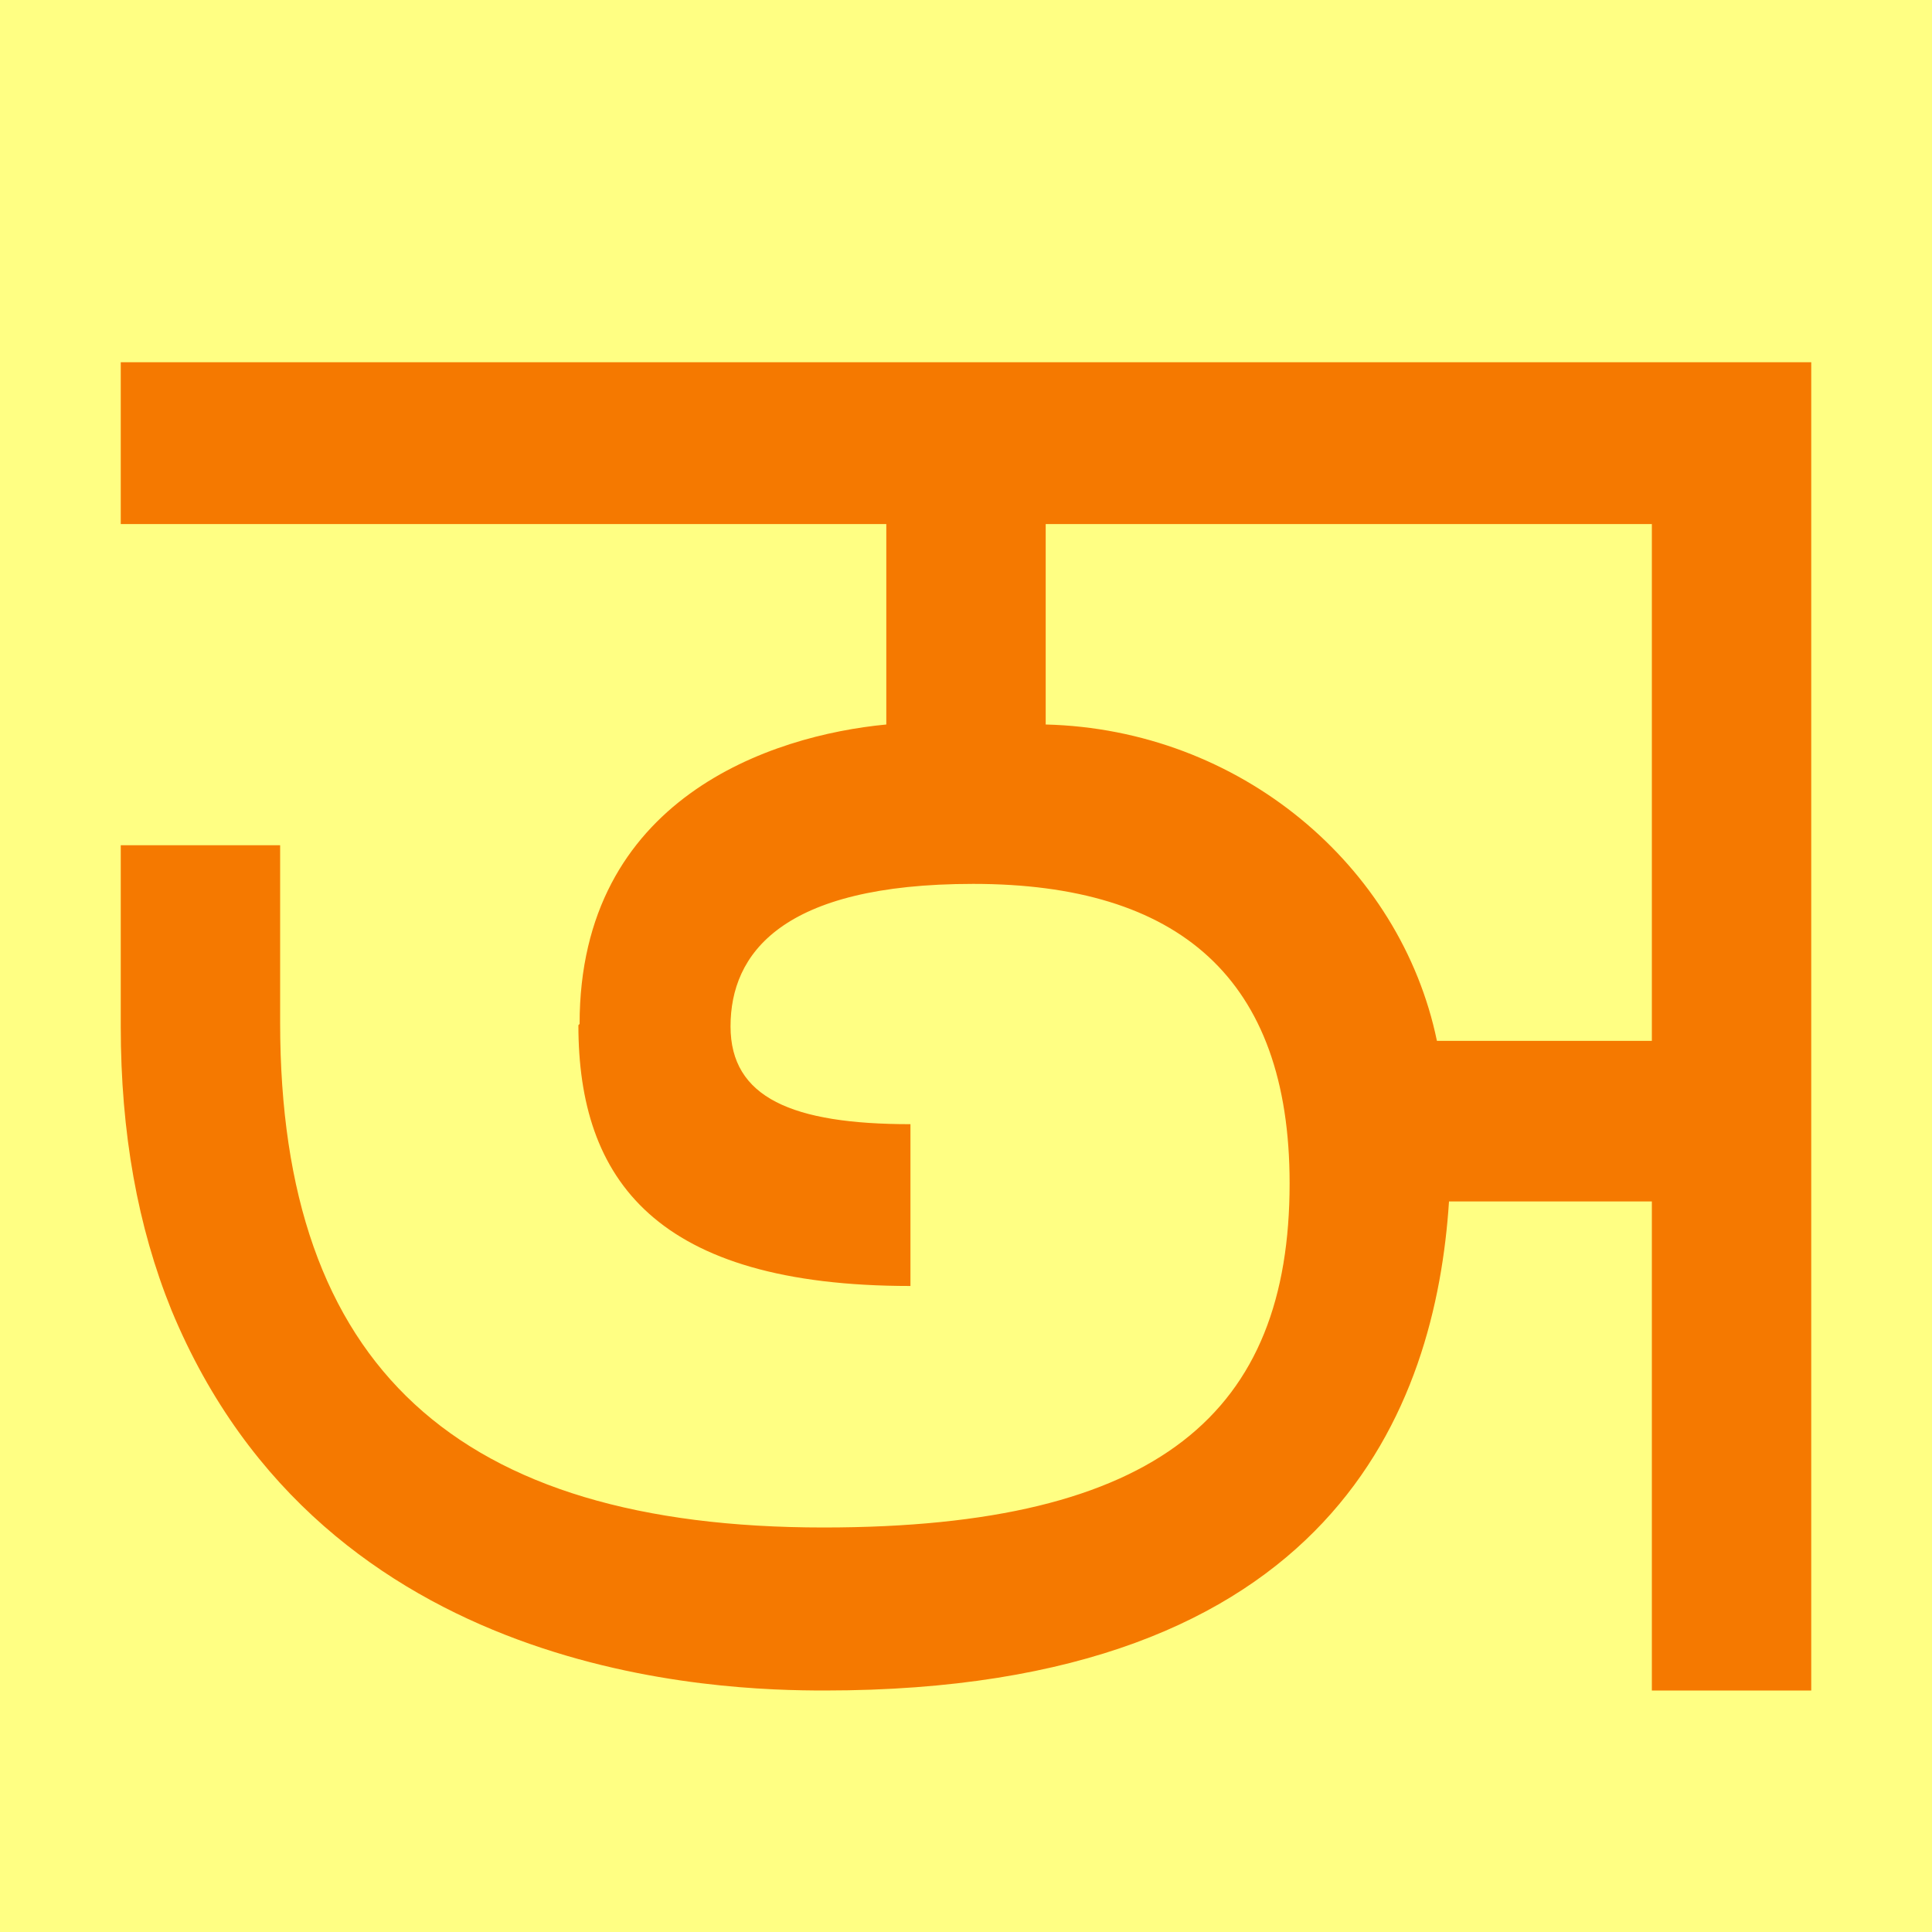
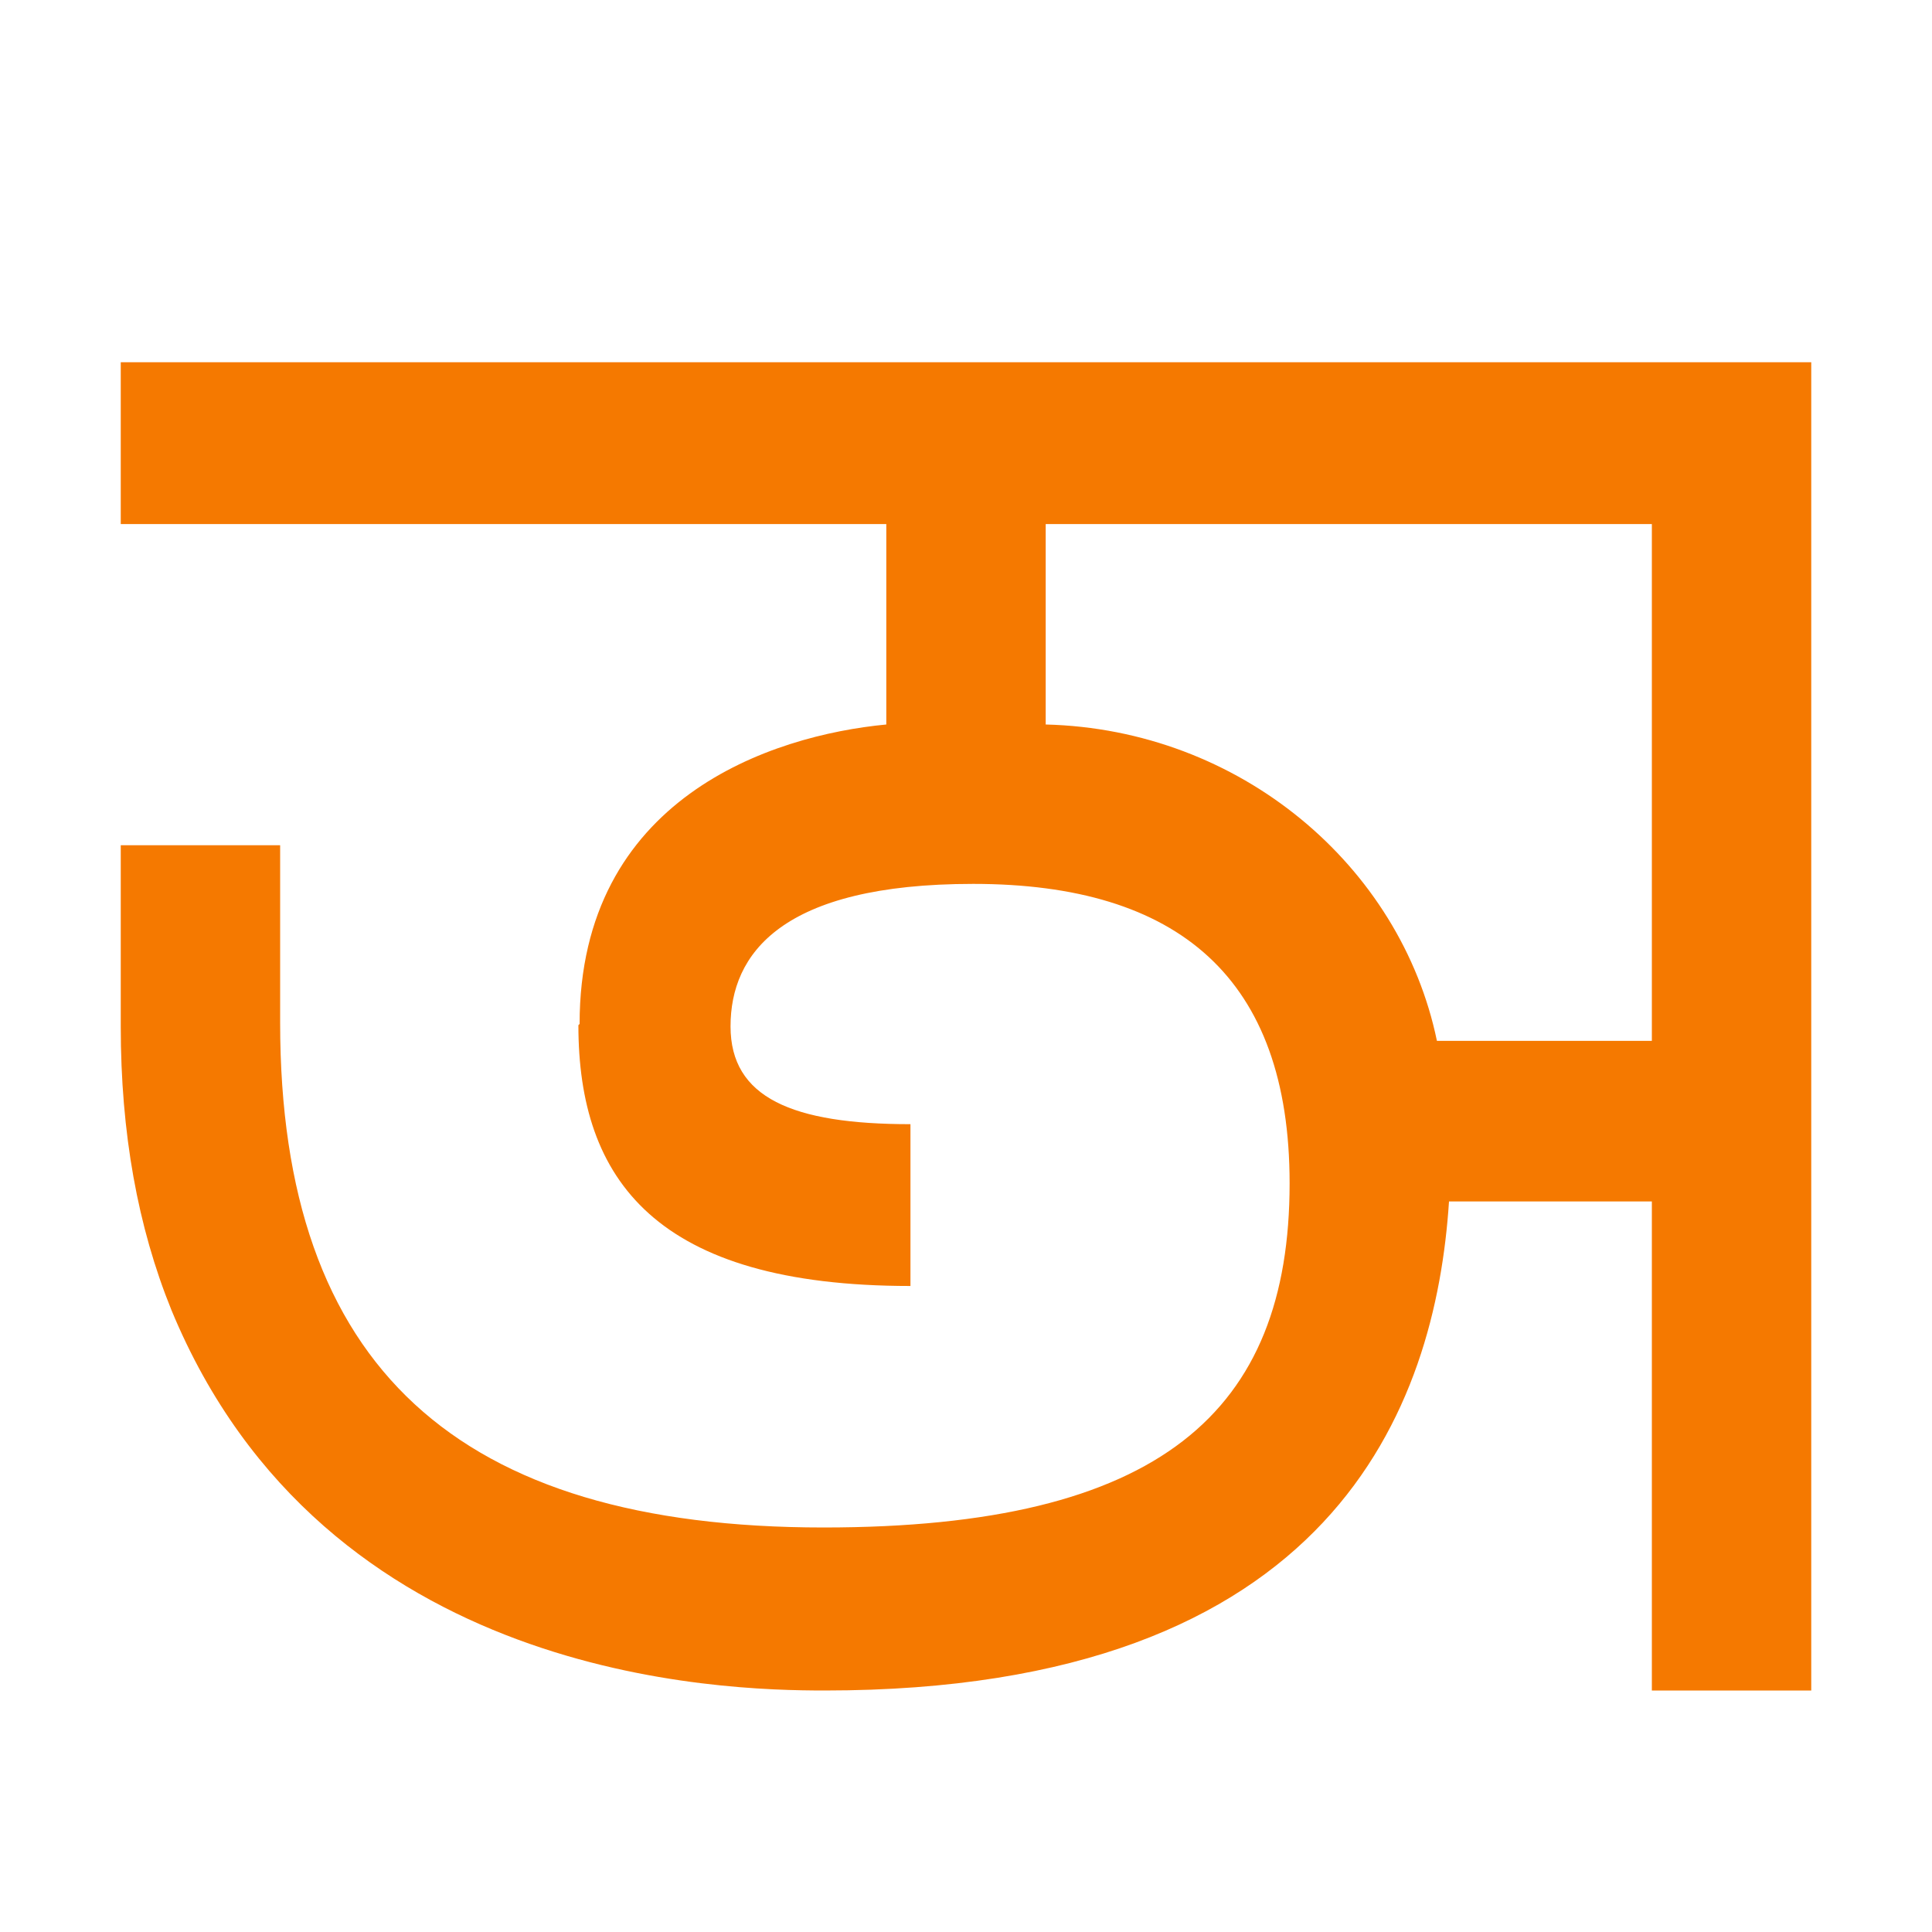
<svg xmlns="http://www.w3.org/2000/svg" height="16" viewBox="0 0 16 16" width="16">
-   <path d="m0 0h16v16h-16z" fill="#ffff83" />
  <path d="m4.8 8.48c0-1.87 1.59-2.39 2.54-2.48v-1.66h-6.34v-1.34h14v11h-1.32v-4.05h-1.68c-.11 1.69-.95 4.05-5.17 4.05-.85 0-4.14-.08-5.41-3.15-.28-.69-.42-1.47-.42-2.35v-1.5h1.32v1.47c0 2.85 1.47 4.18 4.5 4.18 2.79 0 3.86-.96 3.86-2.85 0-1.7-.92-2.48-2.62-2.48-1.59 0-2.01.58-2.01 1.18 0 .59.51.81 1.49.81v1.34c-2.11 0-2.75-.88-2.75-2.16zm3.86-2.48c1.61.04 2.94 1.17 3.24 2.62h1.78v-4.28h-5.02z" fill="#f57900" />
</svg>
